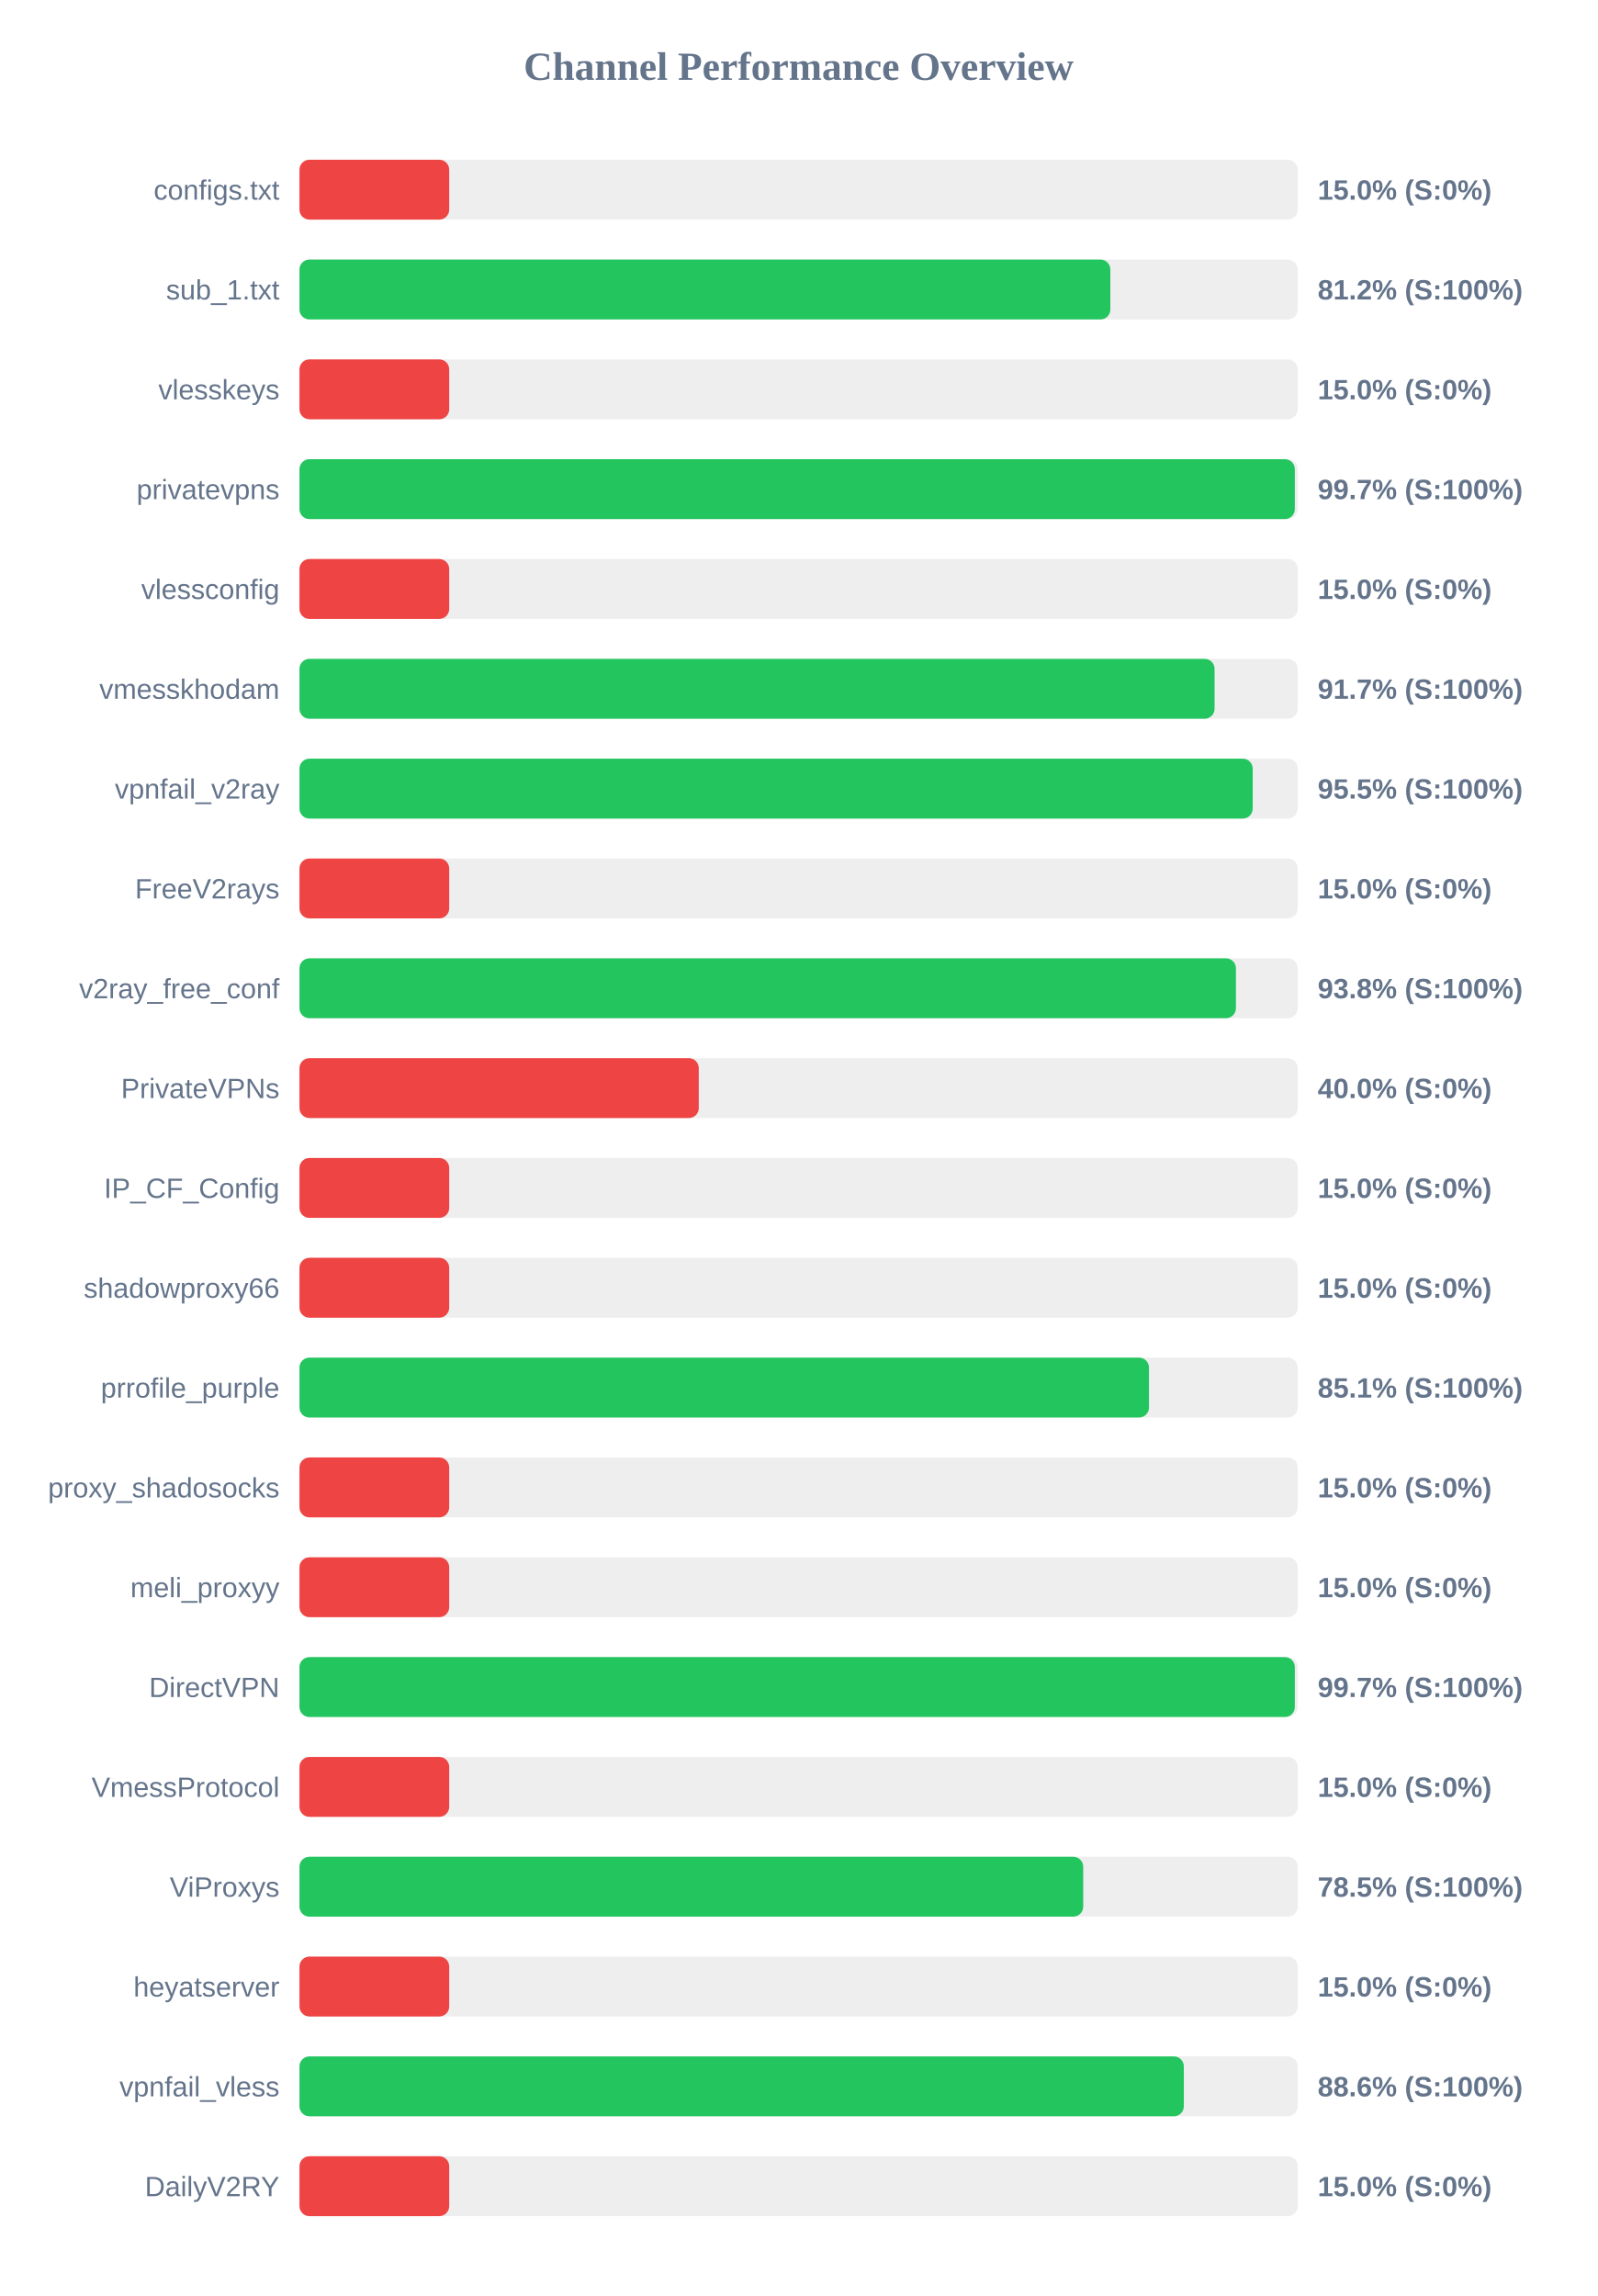
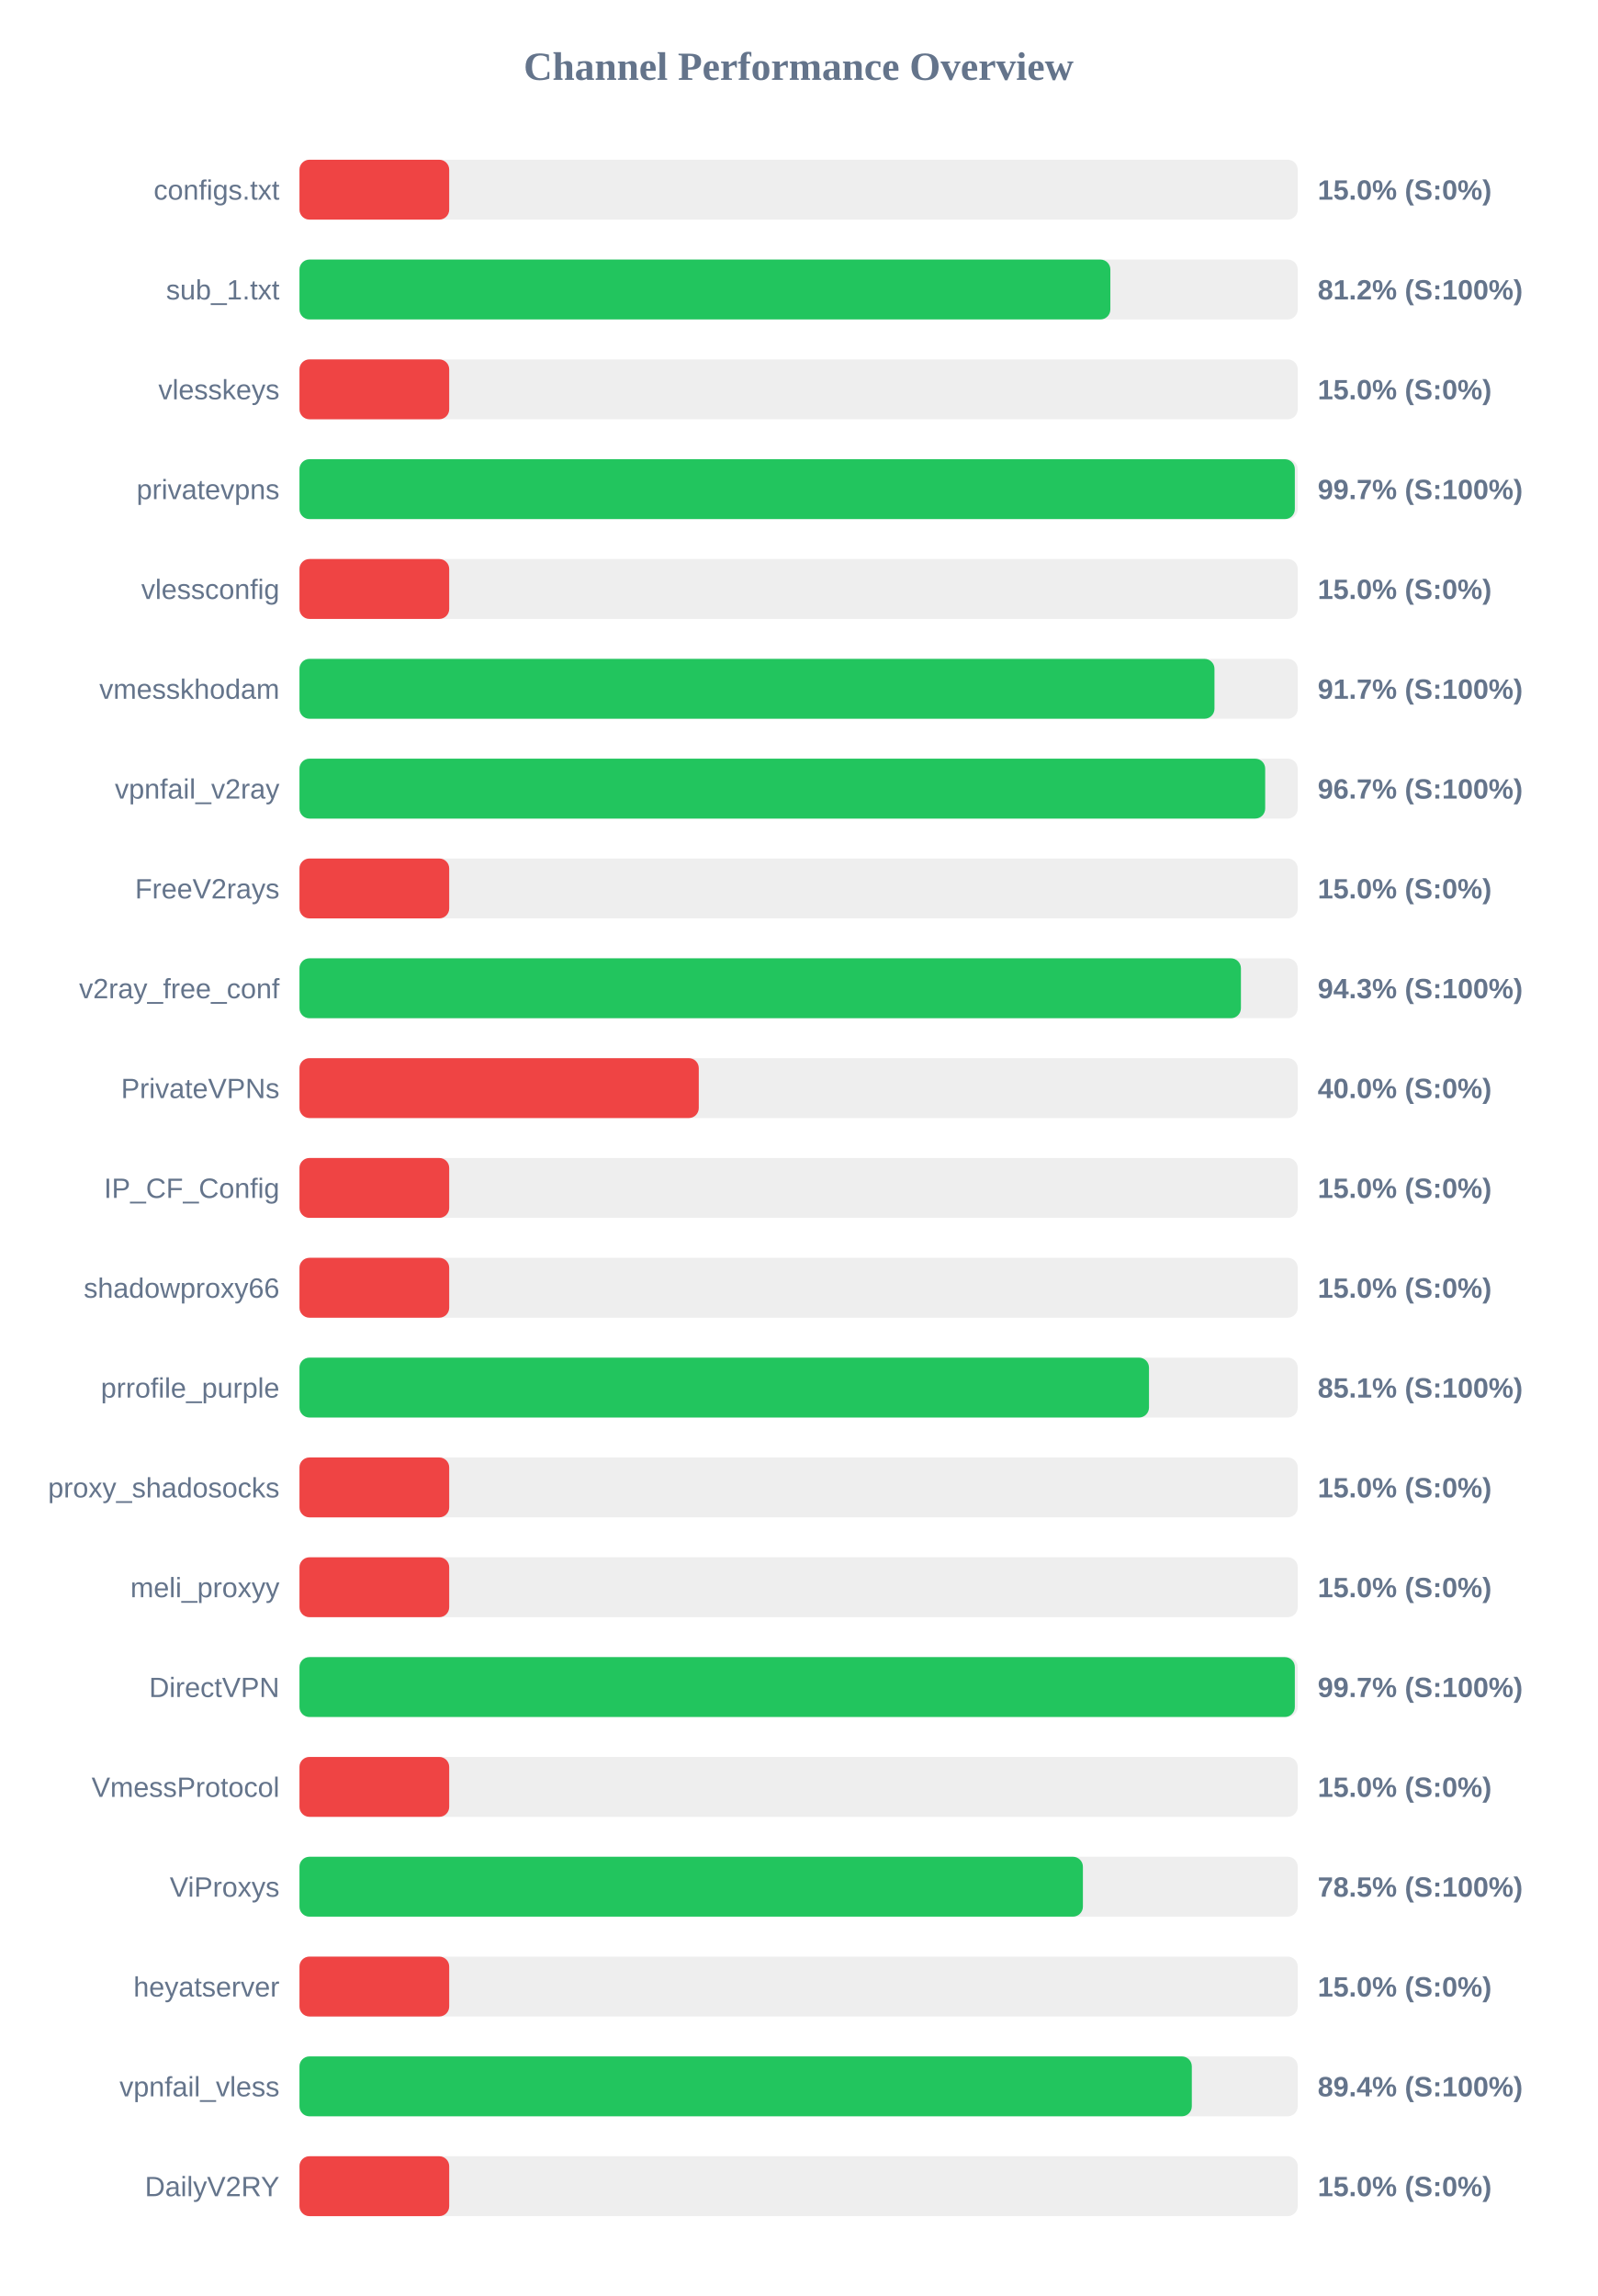
<svg xmlns="http://www.w3.org/2000/svg" width="800" height="1150" version="1.1">
  <style>
        .row { font: 14px Arial; fill: #64748b; }
        .score { font: bold 14px Arial; fill: #64748b; }
    </style>
  <text x="400" y="40" text-anchor="middle" font-size="20px" font-weight="bold" fill="#64748b">Channel Performance Overview</text>
  <rect x="150" y="80" width="500" height="30" fill="#eee" rx="5" />
  <rect x="150" y="80" width="75.0" height="30" fill="#ef4444" rx="5" />
  <text x="140" y="100" text-anchor="end" class="row">configs.txt</text>
  <text x="660" y="100" text-anchor="start" class="score">15.0% (S:0%)</text>
  <rect x="150" y="130" width="500" height="30" fill="#eee" rx="5" />
  <rect x="150" y="130" width="406.15" height="30" fill="#22c55e" rx="5" />
  <text x="140" y="150" text-anchor="end" class="row">sub_1.txt</text>
  <text x="660" y="150" text-anchor="start" class="score">81.2% (S:100%)</text>
  <rect x="150" y="180" width="500" height="30" fill="#eee" rx="5" />
  <rect x="150" y="180" width="75.0" height="30" fill="#ef4444" rx="5" />
  <text x="140" y="200" text-anchor="end" class="row">vlesskeys</text>
  <text x="660" y="200" text-anchor="start" class="score">15.0% (S:0%)</text>
  <rect x="150" y="230" width="500" height="30" fill="#eee" rx="5" />
  <rect x="150" y="230" width="498.55" height="30" fill="#22c55e" rx="5" />
  <text x="140" y="250" text-anchor="end" class="row">privatevpns</text>
  <text x="660" y="250" text-anchor="start" class="score">99.7% (S:100%)</text>
  <rect x="150" y="280" width="500" height="30" fill="#eee" rx="5" />
  <rect x="150" y="280" width="75.0" height="30" fill="#ef4444" rx="5" />
  <text x="140" y="300" text-anchor="end" class="row">vlessconfig</text>
  <text x="660" y="300" text-anchor="start" class="score">15.0% (S:0%)</text>
  <rect x="150" y="330" width="500" height="30" fill="#eee" rx="5" />
-   <rect x="150" y="330" width="458.35" height="30" fill="#22c55e" rx="5" />
+   <rect x="150" y="330" width="458.3" height="30" fill="#22c55e" rx="5" />
  <text x="140" y="350" text-anchor="end" class="row">vmesskhodam</text>
  <text x="660" y="350" text-anchor="start" class="score">91.7% (S:100%)</text>
  <rect x="150" y="380" width="500" height="30" fill="#eee" rx="5" />
-   <rect x="150" y="380" width="477.45" height="30" fill="#22c55e" rx="5" />
+   <rect x="150" y="380" width="483.7" height="30" fill="#22c55e" rx="5" />
  <text x="140" y="400" text-anchor="end" class="row">vpnfail_v2ray</text>
-   <text x="660" y="400" text-anchor="start" class="score">95.5% (S:100%)</text>
+   <text x="660" y="400" text-anchor="start" class="score">96.7% (S:100%)</text>
  <rect x="150" y="430" width="500" height="30" fill="#eee" rx="5" />
  <rect x="150" y="430" width="75.0" height="30" fill="#ef4444" rx="5" />
  <text x="140" y="450" text-anchor="end" class="row">FreeV2rays</text>
  <text x="660" y="450" text-anchor="start" class="score">15.0% (S:0%)</text>
  <rect x="150" y="480" width="500" height="30" fill="#eee" rx="5" />
-   <rect x="150" y="480" width="469.05" height="30" fill="#22c55e" rx="5" />
+   <rect x="150" y="480" width="471.55" height="30" fill="#22c55e" rx="5" />
  <text x="140" y="500" text-anchor="end" class="row">v2ray_free_conf</text>
-   <text x="660" y="500" text-anchor="start" class="score">93.8% (S:100%)</text>
+   <text x="660" y="500" text-anchor="start" class="score">94.3% (S:100%)</text>
  <rect x="150" y="530" width="500" height="30" fill="#eee" rx="5" />
  <rect x="150" y="530" width="200.0" height="30" fill="#ef4444" rx="5" />
  <text x="140" y="550" text-anchor="end" class="row">PrivateVPNs</text>
  <text x="660" y="550" text-anchor="start" class="score">40.0% (S:0%)</text>
  <rect x="150" y="580" width="500" height="30" fill="#eee" rx="5" />
  <rect x="150" y="580" width="75.0" height="30" fill="#ef4444" rx="5" />
  <text x="140" y="600" text-anchor="end" class="row">IP_CF_Config</text>
  <text x="660" y="600" text-anchor="start" class="score">15.0% (S:0%)</text>
  <rect x="150" y="630" width="500" height="30" fill="#eee" rx="5" />
  <rect x="150" y="630" width="75.0" height="30" fill="#ef4444" rx="5" />
  <text x="140" y="650" text-anchor="end" class="row">shadowproxy66</text>
  <text x="660" y="650" text-anchor="start" class="score">15.0% (S:0%)</text>
  <rect x="150" y="680" width="500" height="30" fill="#eee" rx="5" />
  <rect x="150" y="680" width="425.5" height="30" fill="#22c55e" rx="5" />
  <text x="140" y="700" text-anchor="end" class="row">prrofile_purple</text>
  <text x="660" y="700" text-anchor="start" class="score">85.1% (S:100%)</text>
  <rect x="150" y="730" width="500" height="30" fill="#eee" rx="5" />
  <rect x="150" y="730" width="75.0" height="30" fill="#ef4444" rx="5" />
  <text x="140" y="750" text-anchor="end" class="row">proxy_shadosocks</text>
  <text x="660" y="750" text-anchor="start" class="score">15.0% (S:0%)</text>
  <rect x="150" y="780" width="500" height="30" fill="#eee" rx="5" />
  <rect x="150" y="780" width="75.0" height="30" fill="#ef4444" rx="5" />
  <text x="140" y="800" text-anchor="end" class="row">meli_proxyy</text>
  <text x="660" y="800" text-anchor="start" class="score">15.0% (S:0%)</text>
  <rect x="150" y="830" width="500" height="30" fill="#eee" rx="5" />
  <rect x="150" y="830" width="498.55" height="30" fill="#22c55e" rx="5" />
  <text x="140" y="850" text-anchor="end" class="row">DirectVPN</text>
  <text x="660" y="850" text-anchor="start" class="score">99.7% (S:100%)</text>
  <rect x="150" y="880" width="500" height="30" fill="#eee" rx="5" />
  <rect x="150" y="880" width="75.0" height="30" fill="#ef4444" rx="5" />
  <text x="140" y="900" text-anchor="end" class="row">VmessProtocol</text>
  <text x="660" y="900" text-anchor="start" class="score">15.0% (S:0%)</text>
  <rect x="150" y="930" width="500" height="30" fill="#eee" rx="5" />
-   <rect x="150" y="930" width="392.55" height="30" fill="#22c55e" rx="5" />
+   <rect x="150" y="930" width="392.4" height="30" fill="#22c55e" rx="5" />
  <text x="140" y="950" text-anchor="end" class="row">ViProxys</text>
  <text x="660" y="950" text-anchor="start" class="score">78.5% (S:100%)</text>
  <rect x="150" y="980" width="500" height="30" fill="#eee" rx="5" />
  <rect x="150" y="980" width="75.0" height="30" fill="#ef4444" rx="5" />
  <text x="140" y="1000" text-anchor="end" class="row">heyatserver</text>
  <text x="660" y="1000" text-anchor="start" class="score">15.0% (S:0%)</text>
  <rect x="150" y="1030" width="500" height="30" fill="#eee" rx="5" />
-   <rect x="150" y="1030" width="442.95" height="30" fill="#22c55e" rx="5" />
+   <rect x="150" y="1030" width="446.95" height="30" fill="#22c55e" rx="5" />
  <text x="140" y="1050" text-anchor="end" class="row">vpnfail_vless</text>
-   <text x="660" y="1050" text-anchor="start" class="score">88.6% (S:100%)</text>
+   <text x="660" y="1050" text-anchor="start" class="score">89.4% (S:100%)</text>
  <rect x="150" y="1080" width="500" height="30" fill="#eee" rx="5" />
  <rect x="150" y="1080" width="75.0" height="30" fill="#ef4444" rx="5" />
  <text x="140" y="1100" text-anchor="end" class="row">DailyV2RY</text>
  <text x="660" y="1100" text-anchor="start" class="score">15.0% (S:0%)</text>
</svg>
